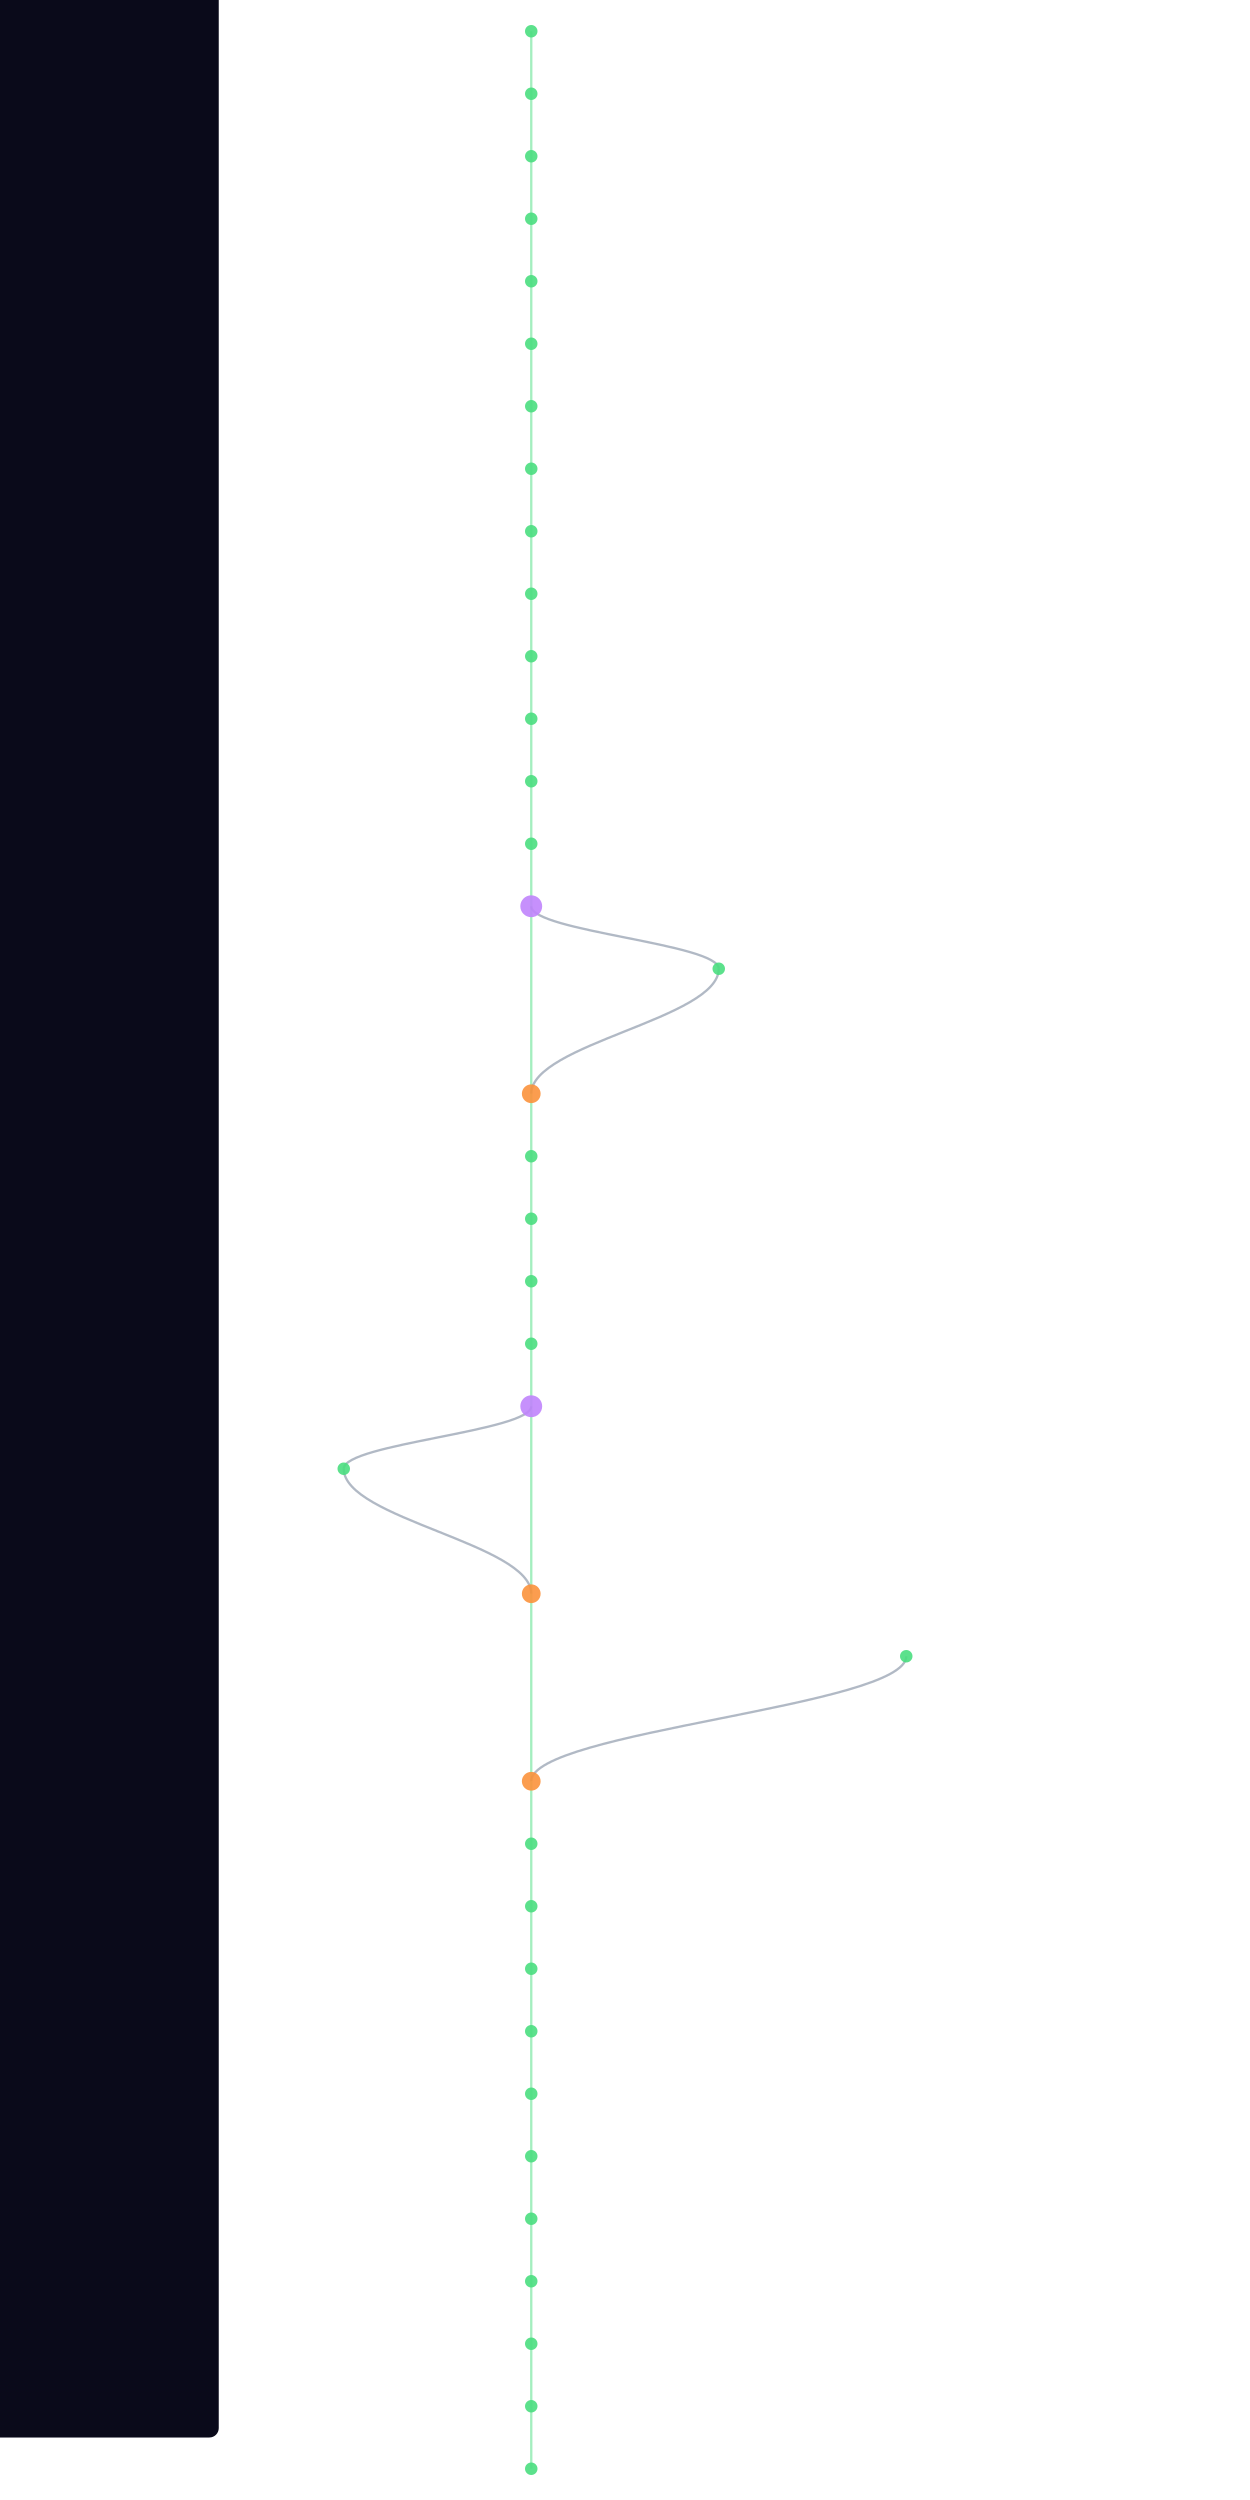
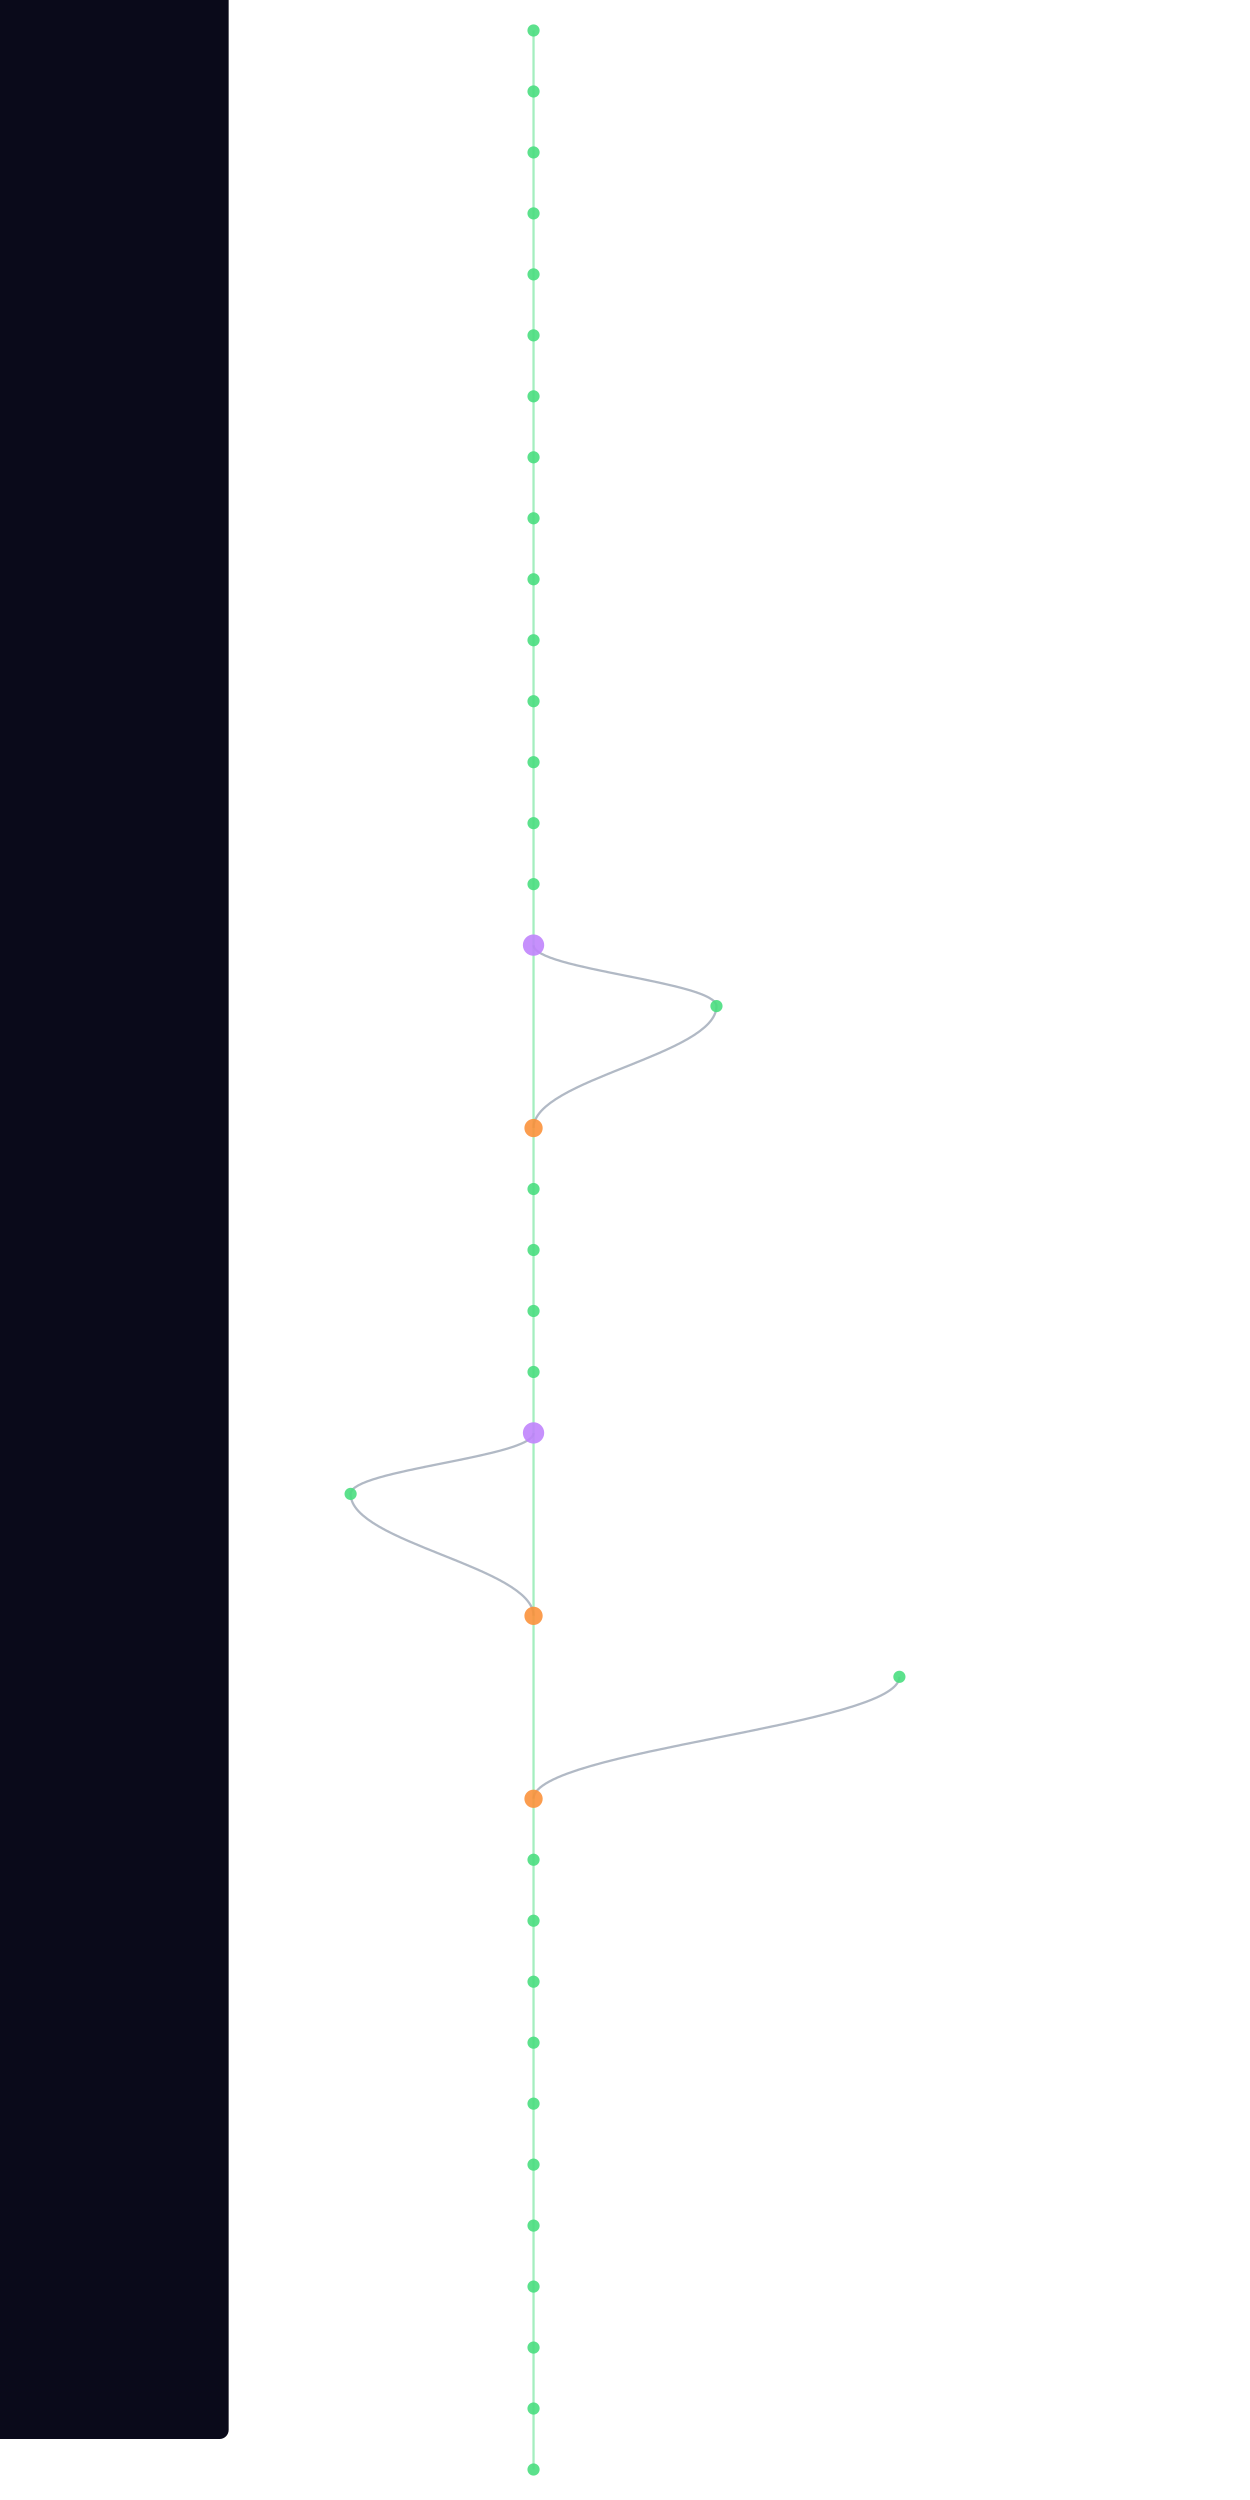
- <svg xmlns="http://www.w3.org/2000/svg" width="300" height="600" viewBox="460 40 400 1600">
+ <svg xmlns="http://www.w3.org/2000/svg" width="300" height="600" viewBox="460 40 400 1640">
  <style>
    @keyframes sway {
      0%   { transform: translateX(0); }
      25%  { transform: translateX(3px); }
      50%  { transform: translateX(-2px); }
      75%  { transform: translateX(4px); }
      100% { transform: translateX(0); }
    }
    .mini-node { animation: sway 4s ease-in-out infinite; }
    .mini-line { stroke-width: 1.5; fill: none; opacity: 0.5; }
  </style>
  <rect width="100%" height="100%" fill="#0a0a1a" rx="6" />
  <g class="mini-node">
    <line class="mini-line" stroke="#4ade80" x1="600" y1="60" x2="600" y2="100" />
    <line class="mini-line" stroke="#4ade80" x1="600" y1="100" x2="600" y2="140" />
    <line class="mini-line" stroke="#4ade80" x1="600" y1="140" x2="600" y2="180" />
    <line class="mini-line" stroke="#4ade80" x1="600" y1="180" x2="600" y2="220" />
    <line class="mini-line" stroke="#4ade80" x1="600" y1="220" x2="600" y2="260" />
    <line class="mini-line" stroke="#4ade80" x1="600" y1="260" x2="600" y2="300" />
    <line class="mini-line" stroke="#4ade80" x1="600" y1="300" x2="600" y2="340" />
    <line class="mini-line" stroke="#4ade80" x1="600" y1="340" x2="600" y2="380" />
    <line class="mini-line" stroke="#4ade80" x1="600" y1="380" x2="600" y2="420" />
    <line class="mini-line" stroke="#4ade80" x1="600" y1="420" x2="600" y2="460" />
    <line class="mini-line" stroke="#4ade80" x1="600" y1="460" x2="600" y2="500" />
    <line class="mini-line" stroke="#4ade80" x1="600" y1="500" x2="600" y2="540" />
    <line class="mini-line" stroke="#4ade80" x1="600" y1="540" x2="600" y2="580" />
    <line class="mini-line" stroke="#4ade80" x1="600" y1="580" x2="600" y2="620" />
-     <line class="mini-line" stroke="#4ade80" x1="600" y1="620" x2="600" y2="740" />
-     <path class="mini-line" stroke="#64748b" d="M 600 620 C 600 636, 720 644, 720 660" />
-     <path class="mini-line" stroke="#64748b" d="M 720 660 C 720 692, 600 708, 600 740" />
-     <line class="mini-line" stroke="#4ade80" x1="600" y1="740" x2="600" y2="780" />
+     <line class="mini-line" stroke="#4ade80" x1="600" y1="620" x2="600" y2="660" />
+     <line class="mini-line" stroke="#4ade80" x1="600" y1="660" x2="600" y2="780" />
+     <path class="mini-line" stroke="#64748b" d="M 600 660 C 600 676, 720 684, 720 700" />
+     <path class="mini-line" stroke="#64748b" d="M 720 700 C 720 732, 600 748, 600 780" />
    <line class="mini-line" stroke="#4ade80" x1="600" y1="780" x2="600" y2="820" />
    <line class="mini-line" stroke="#4ade80" x1="600" y1="820" x2="600" y2="860" />
    <line class="mini-line" stroke="#4ade80" x1="600" y1="860" x2="600" y2="900" />
    <line class="mini-line" stroke="#4ade80" x1="600" y1="900" x2="600" y2="940" />
-     <line class="mini-line" stroke="#4ade80" x1="600" y1="940" x2="600" y2="1060" />
-     <path class="mini-line" stroke="#64748b" d="M 600 940 C 600 956, 480 964, 480 980" />
-     <path class="mini-line" stroke="#64748b" d="M 480 980 C 480 1012, 600 1028, 600 1060" />
-     <line class="mini-line" stroke="#4ade80" x1="600" y1="1060" x2="600" y2="1180" />
-     <path class="mini-line" stroke="#64748b" d="M 840 1100 C 840 1132, 600 1148, 600 1180" />
-     <line class="mini-line" stroke="#4ade80" x1="600" y1="1180" x2="600" y2="1220" />
+     <line class="mini-line" stroke="#4ade80" x1="600" y1="940" x2="600" y2="980" />
+     <line class="mini-line" stroke="#4ade80" x1="600" y1="980" x2="600" y2="1100" />
+     <path class="mini-line" stroke="#64748b" d="M 600 980 C 600 996, 480 1004, 480 1020" />
+     <path class="mini-line" stroke="#64748b" d="M 480 1020 C 480 1052, 600 1068, 600 1100" />
+     <line class="mini-line" stroke="#4ade80" x1="600" y1="1100" x2="600" y2="1220" />
+     <path class="mini-line" stroke="#64748b" d="M 840 1140 C 840 1172, 600 1188, 600 1220" />
    <line class="mini-line" stroke="#4ade80" x1="600" y1="1220" x2="600" y2="1260" />
    <line class="mini-line" stroke="#4ade80" x1="600" y1="1260" x2="600" y2="1300" />
    <line class="mini-line" stroke="#4ade80" x1="600" y1="1300" x2="600" y2="1340" />
    <line class="mini-line" stroke="#4ade80" x1="600" y1="1340" x2="600" y2="1380" />
    <line class="mini-line" stroke="#4ade80" x1="600" y1="1380" x2="600" y2="1420" />
    <line class="mini-line" stroke="#4ade80" x1="600" y1="1420" x2="600" y2="1460" />
    <line class="mini-line" stroke="#4ade80" x1="600" y1="1460" x2="600" y2="1500" />
    <line class="mini-line" stroke="#4ade80" x1="600" y1="1500" x2="600" y2="1540" />
    <line class="mini-line" stroke="#4ade80" x1="600" y1="1540" x2="600" y2="1580" />
    <line class="mini-line" stroke="#4ade80" x1="600" y1="1580" x2="600" y2="1620" />
+     <line class="mini-line" stroke="#4ade80" x1="600" y1="1620" x2="600" y2="1660" />
    <circle cx="600" cy="60" r="4" fill="#4ade80" opacity="0.9" />
    <circle cx="600" cy="100" r="4" fill="#4ade80" opacity="0.9" />
    <circle cx="600" cy="140" r="4" fill="#4ade80" opacity="0.9" />
    <circle cx="600" cy="180" r="4" fill="#4ade80" opacity="0.9" />
    <circle cx="600" cy="220" r="4" fill="#4ade80" opacity="0.9" />
    <circle cx="600" cy="260" r="4" fill="#4ade80" opacity="0.9" />
    <circle cx="600" cy="300" r="4" fill="#4ade80" opacity="0.9" />
    <circle cx="600" cy="340" r="4" fill="#4ade80" opacity="0.9" />
    <circle cx="600" cy="380" r="4" fill="#4ade80" opacity="0.9" />
    <circle cx="600" cy="420" r="4" fill="#4ade80" opacity="0.9" />
    <circle cx="600" cy="460" r="4" fill="#4ade80" opacity="0.9" />
    <circle cx="600" cy="500" r="4" fill="#4ade80" opacity="0.9" />
    <circle cx="600" cy="540" r="4" fill="#4ade80" opacity="0.9" />
    <circle cx="600" cy="580" r="4" fill="#4ade80" opacity="0.9" />
-     <circle cx="600" cy="620" r="7" fill="#c084fc" opacity="0.9" />
-     <circle cx="720" cy="660" r="4" fill="#4ade80" opacity="0.9" />
-     <circle cx="600" cy="740" r="6" fill="#fb923c" opacity="0.9" />
-     <circle cx="600" cy="780" r="4" fill="#4ade80" opacity="0.9" />
+     <circle cx="600" cy="620" r="4" fill="#4ade80" opacity="0.9" />
+     <circle cx="600" cy="660" r="7" fill="#c084fc" opacity="0.9" />
+     <circle cx="720" cy="700" r="4" fill="#4ade80" opacity="0.9" />
+     <circle cx="600" cy="780" r="6" fill="#fb923c" opacity="0.9" />
    <circle cx="600" cy="820" r="4" fill="#4ade80" opacity="0.9" />
    <circle cx="600" cy="860" r="4" fill="#4ade80" opacity="0.9" />
    <circle cx="600" cy="900" r="4" fill="#4ade80" opacity="0.9" />
-     <circle cx="600" cy="940" r="7" fill="#c084fc" opacity="0.9" />
-     <circle cx="480" cy="980" r="4" fill="#4ade80" opacity="0.9" />
-     <circle cx="600" cy="1060" r="6" fill="#fb923c" opacity="0.9" />
-     <circle cx="840" cy="1100" r="4" fill="#4ade80" opacity="0.9" />
-     <circle cx="600" cy="1180" r="6" fill="#fb923c" opacity="0.9" />
-     <circle cx="600" cy="1220" r="4" fill="#4ade80" opacity="0.9" />
+     <circle cx="600" cy="940" r="4" fill="#4ade80" opacity="0.9" />
+     <circle cx="600" cy="980" r="7" fill="#c084fc" opacity="0.9" />
+     <circle cx="480" cy="1020" r="4" fill="#4ade80" opacity="0.9" />
+     <circle cx="600" cy="1100" r="6" fill="#fb923c" opacity="0.9" />
+     <circle cx="840" cy="1140" r="4" fill="#4ade80" opacity="0.9" />
+     <circle cx="600" cy="1220" r="6" fill="#fb923c" opacity="0.9" />
    <circle cx="600" cy="1260" r="4" fill="#4ade80" opacity="0.9" />
    <circle cx="600" cy="1300" r="4" fill="#4ade80" opacity="0.9" />
    <circle cx="600" cy="1340" r="4" fill="#4ade80" opacity="0.9" />
    <circle cx="600" cy="1380" r="4" fill="#4ade80" opacity="0.9" />
    <circle cx="600" cy="1420" r="4" fill="#4ade80" opacity="0.9" />
    <circle cx="600" cy="1460" r="4" fill="#4ade80" opacity="0.9" />
    <circle cx="600" cy="1500" r="4" fill="#4ade80" opacity="0.9" />
    <circle cx="600" cy="1540" r="4" fill="#4ade80" opacity="0.9" />
    <circle cx="600" cy="1580" r="4" fill="#4ade80" opacity="0.9" />
    <circle cx="600" cy="1620" r="4" fill="#4ade80" opacity="0.9" />
+     <circle cx="600" cy="1660" r="4" fill="#4ade80" opacity="0.9" />
  </g>
</svg>
